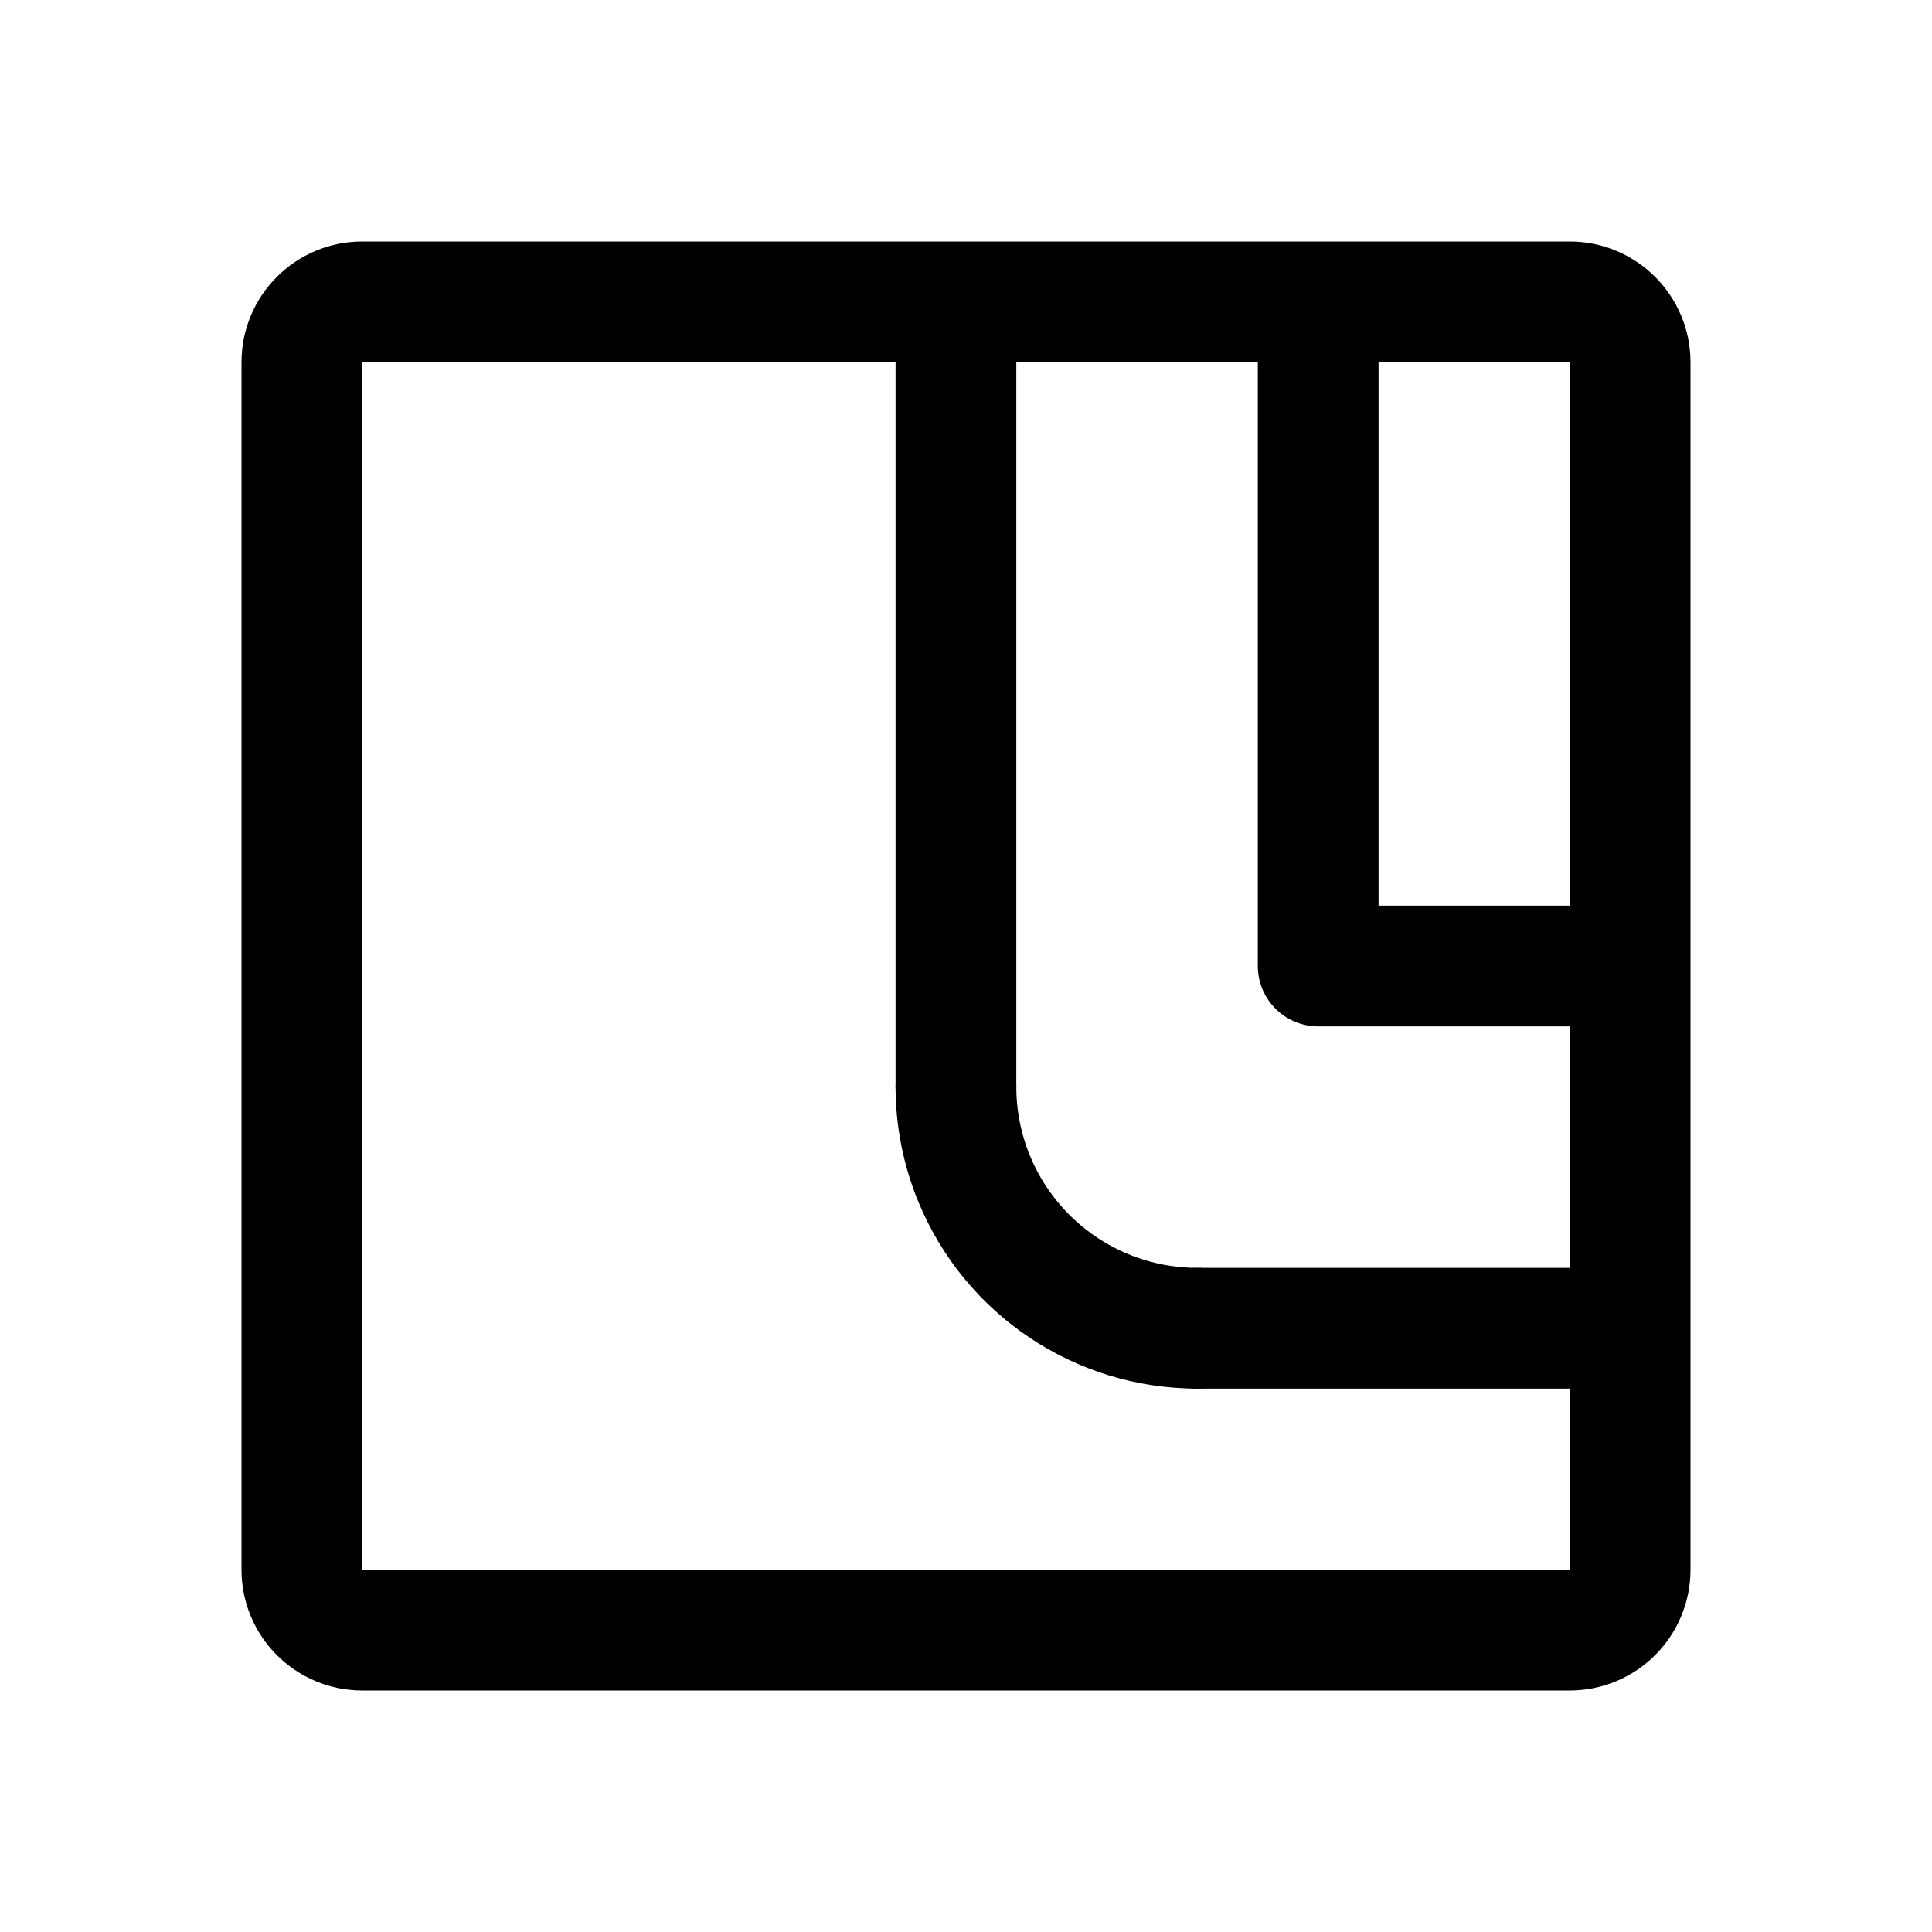
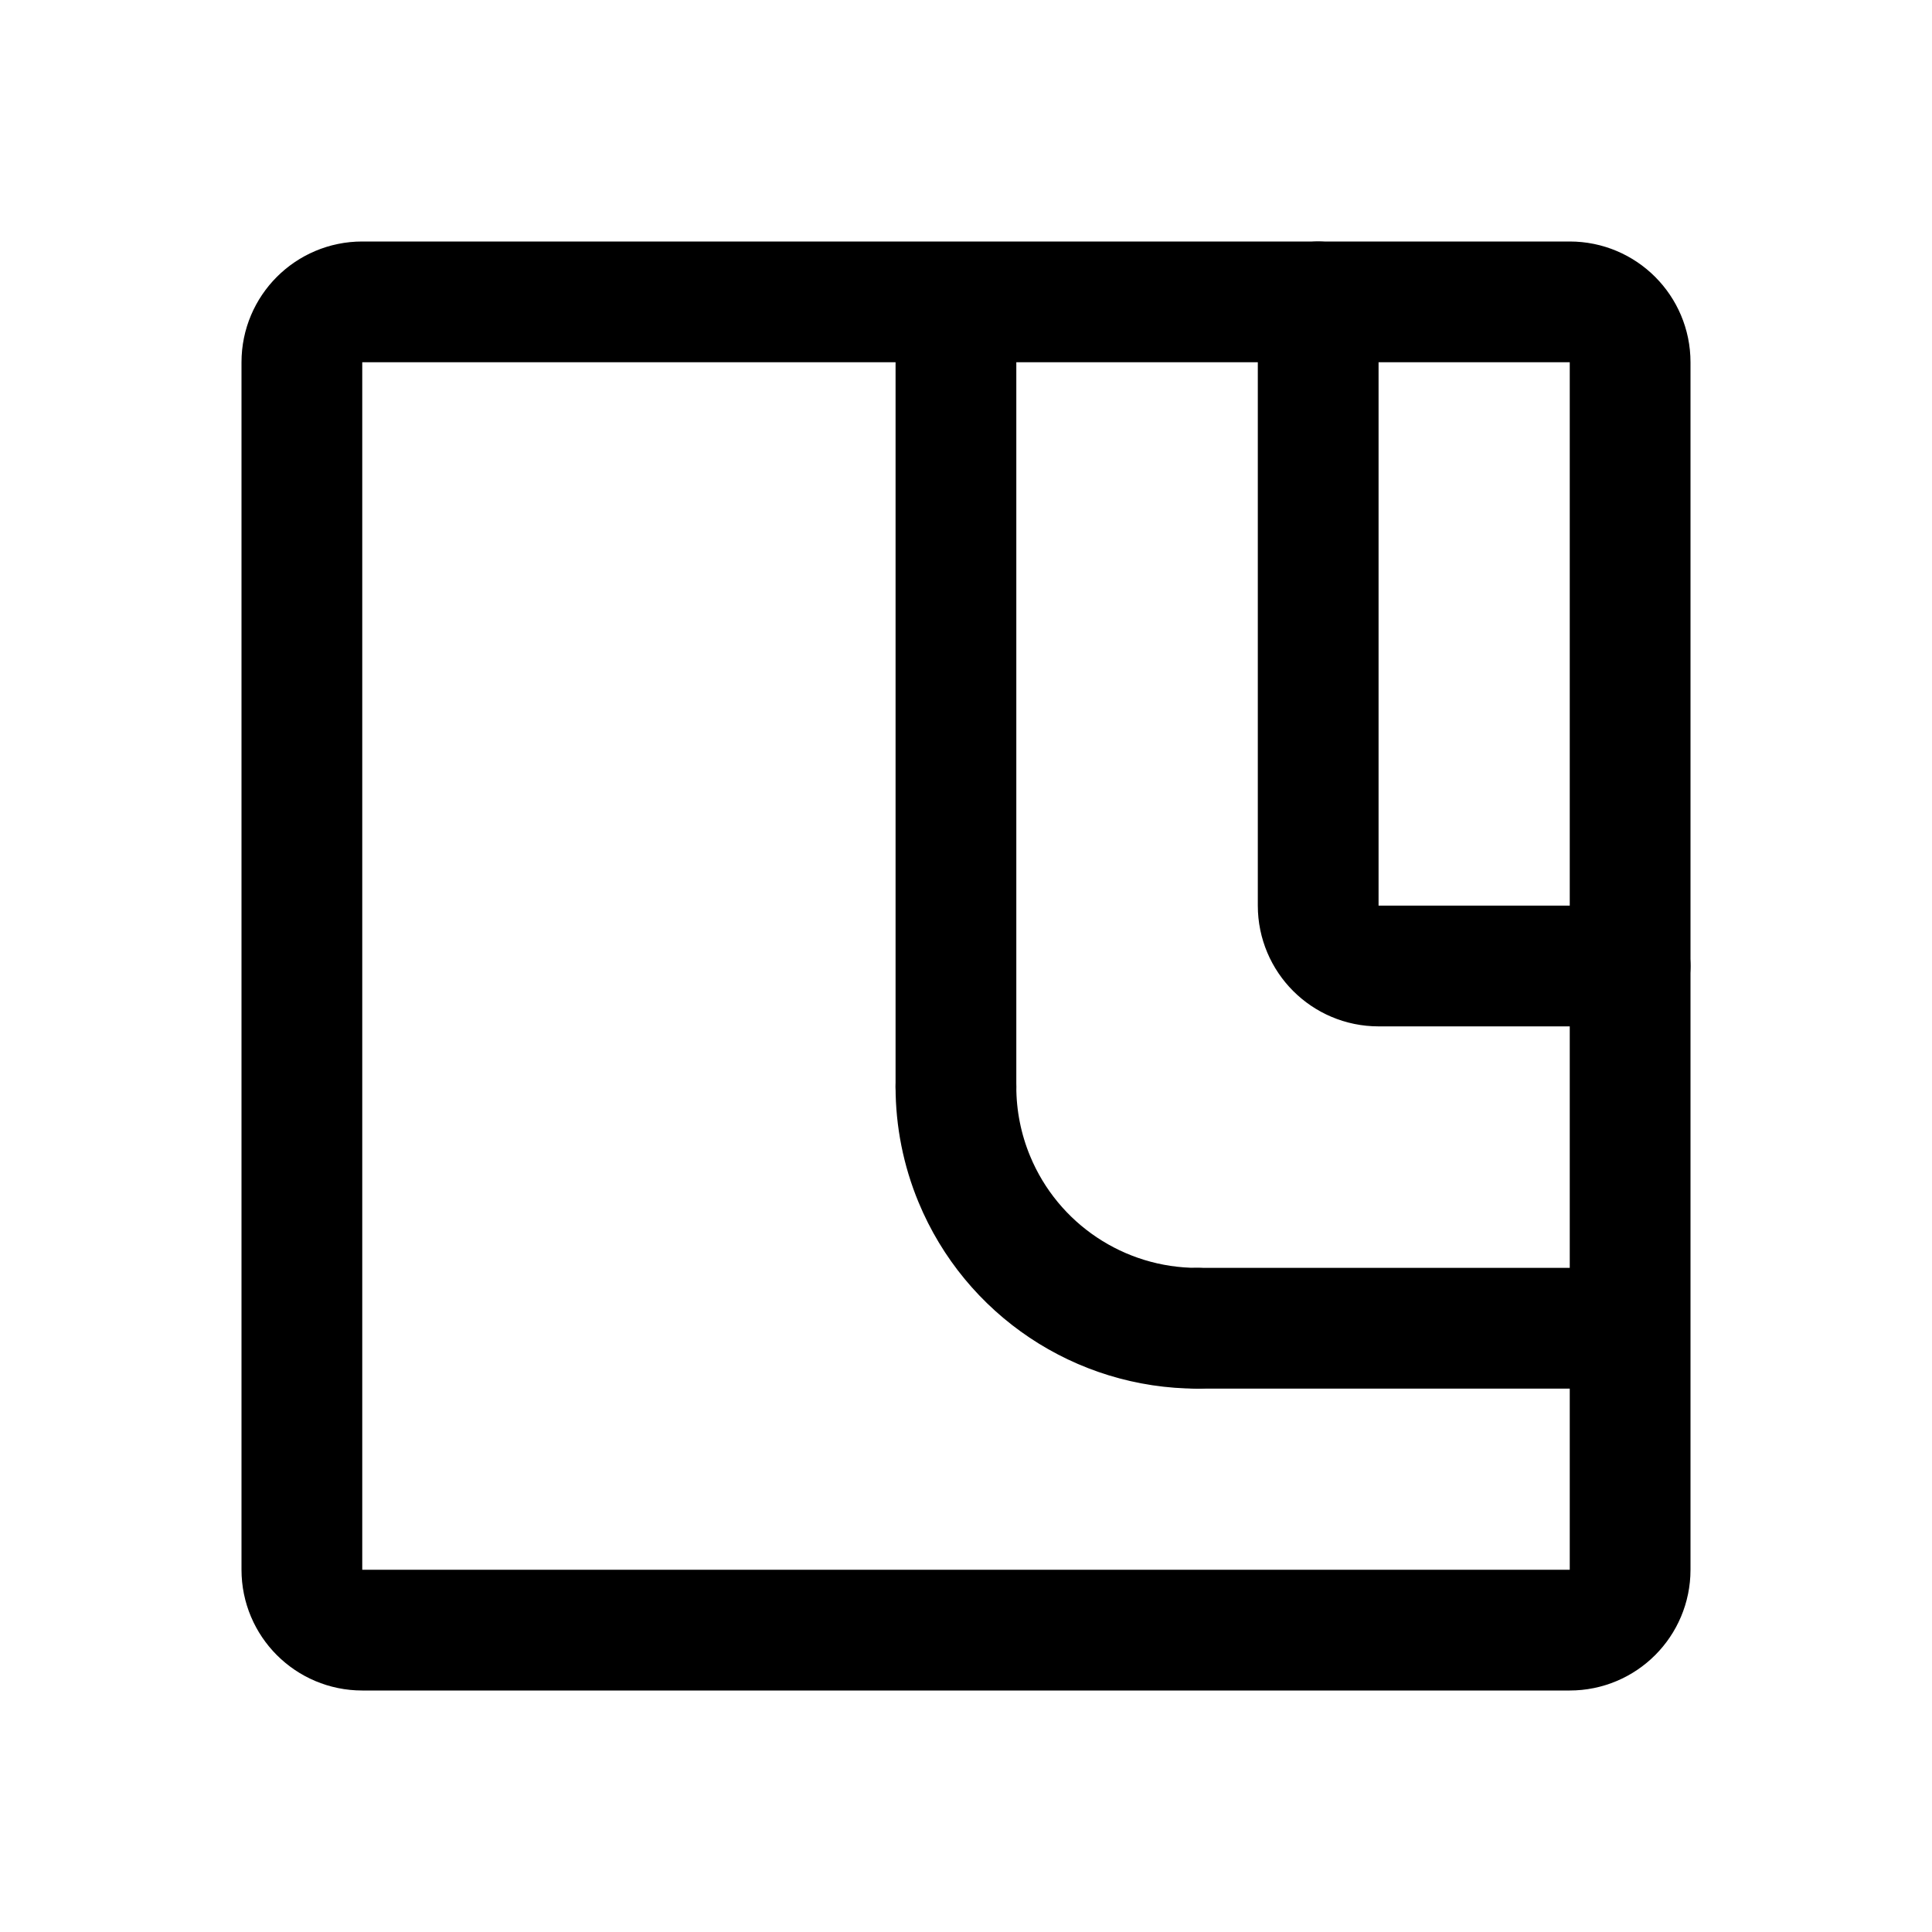
- <svg xmlns="http://www.w3.org/2000/svg" width="192" height="192" fill="none" stroke="#000" stroke-linecap="round" stroke-width="12" viewBox="0 0 192 192">
-   <path d="M119 132a23.996 23.996 0 0 1-22.173-14.816A23.994 23.994 0 0 1 95 108" />
-   <path d="M156 30H36a6 6 0 0 0-6 6v120a6 6 0 0 0 6 6h120a6 6 0 0 0 6-6V36a6 6 0 0 0-6-6Zm6 102h-43m43-36h-31M95 30v78m36-78v66" />
+ <svg xmlns="http://www.w3.org/2000/svg" width="192" height="192" viewBox="0 0 192 192" fill="none">
+   <path d="M119 132a23.996 23.996 0 0 1-22.173-14.816A23.994 23.994 0 0 1 95 108" stroke="#000" stroke-width="12" stroke-linecap="round" stroke-linejoin="round" />
+   <path d="M156 30H36a6 6 0 0 0-6 6v120a6 6 0 0 0 6 6h120a6 6 0 0 0 6-6V36a6 6 0 0 0-6-6Zm6 102h-43M95 30v78" stroke="#000" stroke-width="12" stroke-linecap="round" stroke-linejoin="round" />
+   <path d="M162 96h-25a6 6 0 0 1-6-6V30" stroke="#000" stroke-width="12" stroke-linecap="round" stroke-linejoin="round" />
</svg>
